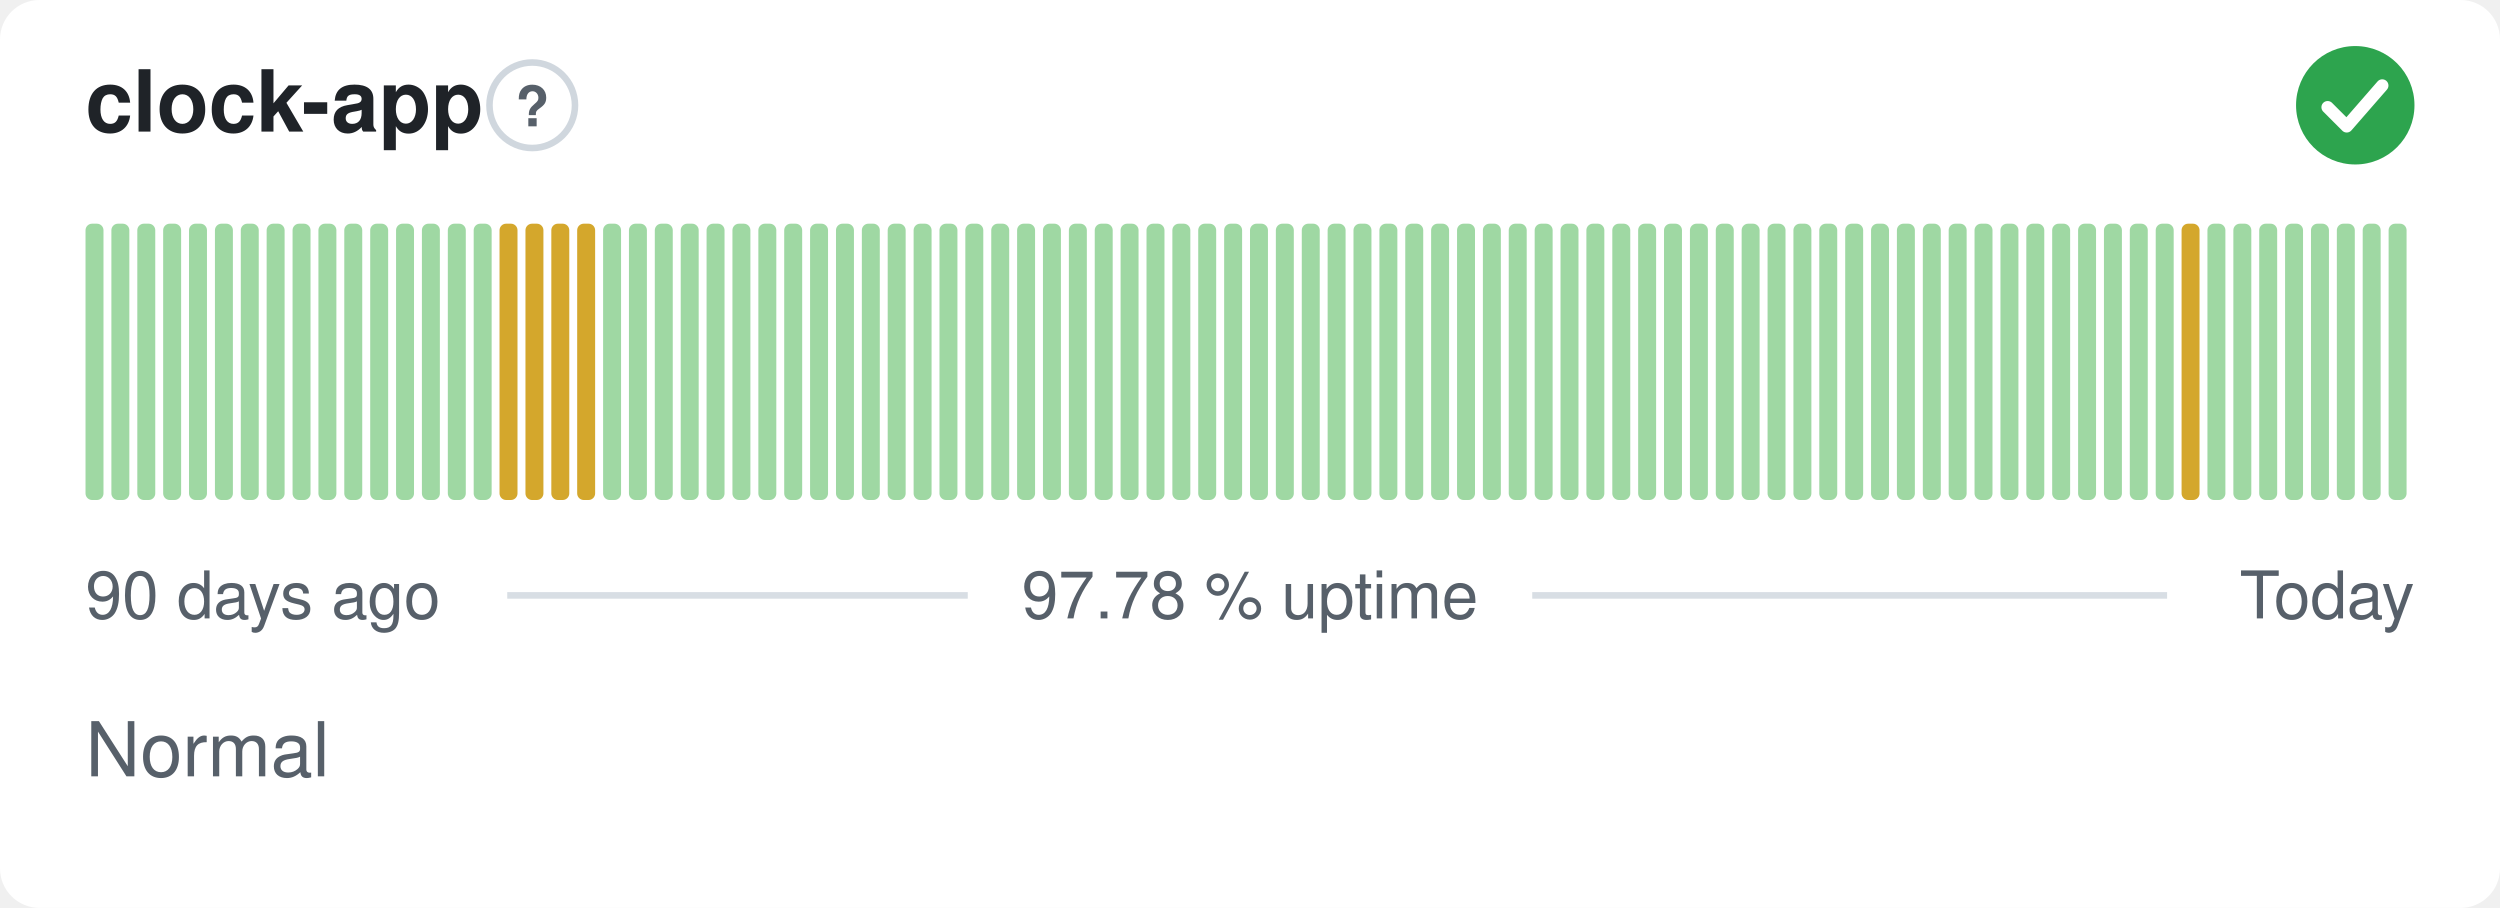
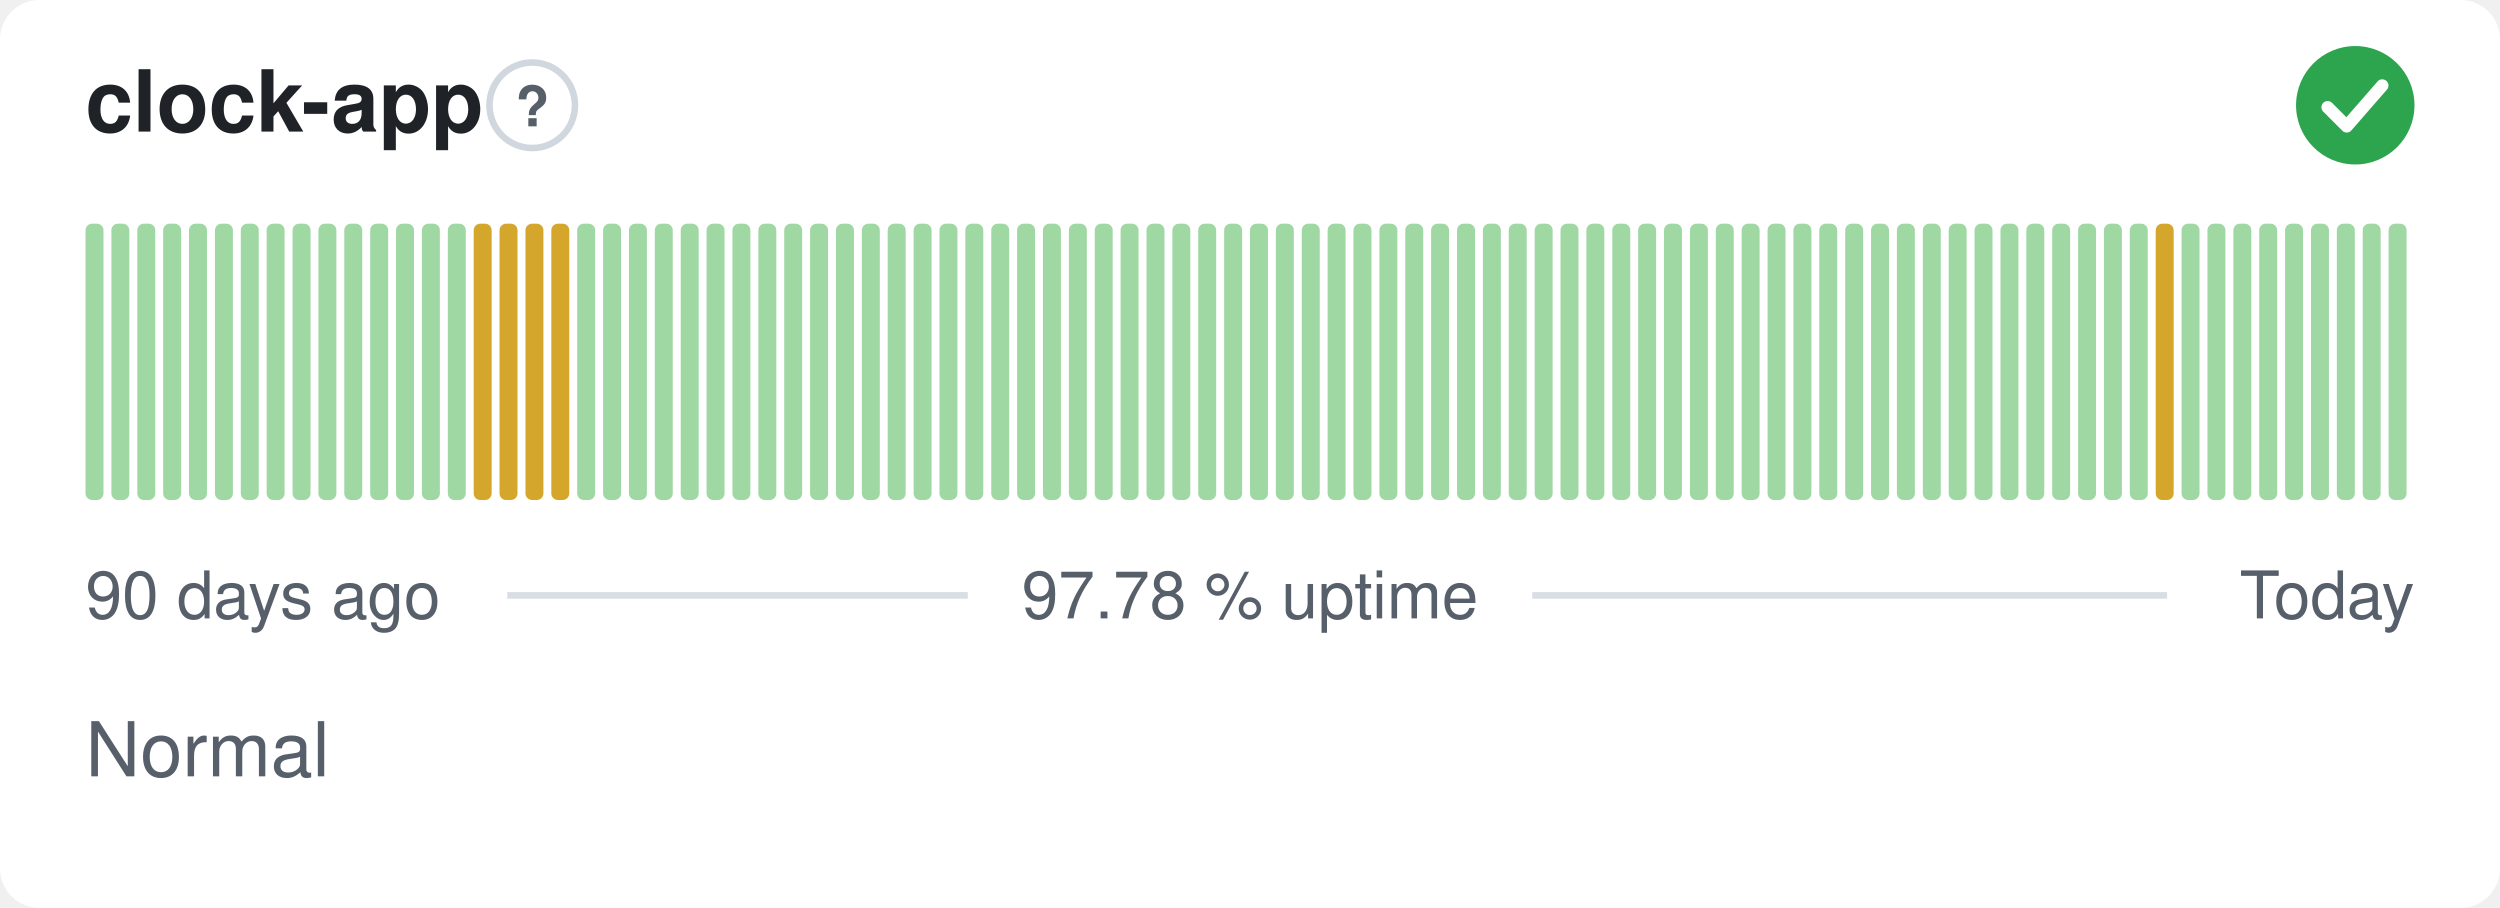
<svg xmlns="http://www.w3.org/2000/svg" width="380" height="138" viewBox="0 0 380 138" role="img" aria-label="clock-app: Normal, 97.78 % uptime over the last 90 days" font-family="-apple-system,BlinkMacSystemFont,'Segoe UI',Helvetica,Arial,sans-serif">
  <style>
    @media (prefers-color-scheme: dark) {
      .bg { fill: #0d1117 }
      .title { fill: #e6edf3 }
      .muted { fill: #8b949e }
      .hint { stroke: #30363d }
      .rule { stroke: #30363d }
      .nodata { fill: #21262d }
    }
  </style>
  <rect class="bg" width="380" height="138" rx="6" fill="#ffffff" />
  <text class="title" x="13" y="20" font-size="13" font-weight="600" fill="#1f2328">clock-app</text>
  <circle class="hint" cx="80.9" cy="16" r="6.5" fill="none" stroke="#d0d7de" stroke-width="1" />
  <text class="muted" x="80.9" y="19.2" text-anchor="middle" font-size="8.5" font-weight="700" fill="#57606a">?</text>
  <circle cx="358" cy="16" r="9" fill="#2da44e" />
  <path d="M353.80 16.30l2.90 2.90 5.40 -6.20" fill="none" stroke="#fff" stroke-width="1.89" stroke-linecap="round" stroke-linejoin="round" />
  <rect x="13.00" y="34.00" width="2.73" height="42.00" rx="1" fill="#9fd8a3" />
  <rect x="16.93" y="34.00" width="2.73" height="42.00" rx="1" fill="#9fd8a3" />
  <rect x="20.87" y="34.00" width="2.73" height="42.00" rx="1" fill="#9fd8a3" />
  <rect x="24.80" y="34.00" width="2.73" height="42.00" rx="1" fill="#9fd8a3" />
  <rect x="28.73" y="34.00" width="2.73" height="42.00" rx="1" fill="#9fd8a3" />
  <rect x="32.67" y="34.00" width="2.73" height="42.00" rx="1" fill="#9fd8a3" />
  <rect x="36.60" y="34.00" width="2.73" height="42.00" rx="1" fill="#9fd8a3" />
  <rect x="40.53" y="34.00" width="2.73" height="42.00" rx="1" fill="#9fd8a3" />
  <rect x="44.47" y="34.00" width="2.73" height="42.00" rx="1" fill="#9fd8a3" />
  <rect x="48.40" y="34.00" width="2.73" height="42.00" rx="1" fill="#9fd8a3" />
  <rect x="52.33" y="34.00" width="2.73" height="42.00" rx="1" fill="#9fd8a3" />
  <rect x="56.27" y="34.00" width="2.73" height="42.00" rx="1" fill="#9fd8a3" />
  <rect x="60.20" y="34.00" width="2.73" height="42.00" rx="1" fill="#9fd8a3" />
  <rect x="64.13" y="34.00" width="2.73" height="42.00" rx="1" fill="#9fd8a3" />
  <rect x="68.07" y="34.00" width="2.73" height="42.00" rx="1" fill="#9fd8a3" />
-   <rect x="72.00" y="34.00" width="2.73" height="42.00" rx="1" fill="#9fd8a3" />
+   <rect x="72.00" y="34.00" width="2.73" height="42.00" rx="1" fill="#d4a72c" />
  <rect x="75.93" y="34.00" width="2.73" height="42.00" rx="1" fill="#d4a72c" />
  <rect x="79.87" y="34.00" width="2.73" height="42.00" rx="1" fill="#d4a72c" />
  <rect x="83.80" y="34.00" width="2.73" height="42.00" rx="1" fill="#d4a72c" />
-   <rect x="87.73" y="34.00" width="2.73" height="42.00" rx="1" fill="#d4a72c" />
+   <rect x="87.73" y="34.00" width="2.73" height="42.00" rx="1" fill="#9fd8a3" />
  <rect x="91.67" y="34.00" width="2.73" height="42.00" rx="1" fill="#9fd8a3" />
  <rect x="95.60" y="34.00" width="2.73" height="42.00" rx="1" fill="#9fd8a3" />
  <rect x="99.53" y="34.00" width="2.73" height="42.00" rx="1" fill="#9fd8a3" />
  <rect x="103.47" y="34.00" width="2.73" height="42.00" rx="1" fill="#9fd8a3" />
  <rect x="107.40" y="34.00" width="2.73" height="42.00" rx="1" fill="#9fd8a3" />
  <rect x="111.33" y="34.00" width="2.73" height="42.00" rx="1" fill="#9fd8a3" />
  <rect x="115.27" y="34.00" width="2.73" height="42.00" rx="1" fill="#9fd8a3" />
  <rect x="119.20" y="34.00" width="2.73" height="42.00" rx="1" fill="#9fd8a3" />
  <rect x="123.13" y="34.00" width="2.73" height="42.00" rx="1" fill="#9fd8a3" />
  <rect x="127.07" y="34.00" width="2.73" height="42.00" rx="1" fill="#9fd8a3" />
  <rect x="131.00" y="34.00" width="2.73" height="42.00" rx="1" fill="#9fd8a3" />
  <rect x="134.93" y="34.00" width="2.73" height="42.00" rx="1" fill="#9fd8a3" />
  <rect x="138.87" y="34.00" width="2.73" height="42.00" rx="1" fill="#9fd8a3" />
  <rect x="142.80" y="34.00" width="2.73" height="42.00" rx="1" fill="#9fd8a3" />
  <rect x="146.73" y="34.00" width="2.73" height="42.00" rx="1" fill="#9fd8a3" />
  <rect x="150.67" y="34.00" width="2.73" height="42.00" rx="1" fill="#9fd8a3" />
  <rect x="154.60" y="34.00" width="2.73" height="42.00" rx="1" fill="#9fd8a3" />
  <rect x="158.53" y="34.00" width="2.73" height="42.00" rx="1" fill="#9fd8a3" />
  <rect x="162.47" y="34.00" width="2.73" height="42.00" rx="1" fill="#9fd8a3" />
  <rect x="166.40" y="34.00" width="2.73" height="42.00" rx="1" fill="#9fd8a3" />
  <rect x="170.33" y="34.00" width="2.73" height="42.00" rx="1" fill="#9fd8a3" />
  <rect x="174.27" y="34.00" width="2.73" height="42.00" rx="1" fill="#9fd8a3" />
  <rect x="178.20" y="34.00" width="2.73" height="42.00" rx="1" fill="#9fd8a3" />
  <rect x="182.13" y="34.00" width="2.73" height="42.00" rx="1" fill="#9fd8a3" />
  <rect x="186.07" y="34.00" width="2.73" height="42.00" rx="1" fill="#9fd8a3" />
  <rect x="190.00" y="34.00" width="2.73" height="42.00" rx="1" fill="#9fd8a3" />
  <rect x="193.93" y="34.00" width="2.73" height="42.00" rx="1" fill="#9fd8a3" />
  <rect x="197.87" y="34.00" width="2.73" height="42.00" rx="1" fill="#9fd8a3" />
  <rect x="201.80" y="34.00" width="2.73" height="42.00" rx="1" fill="#9fd8a3" />
  <rect x="205.73" y="34.00" width="2.73" height="42.00" rx="1" fill="#9fd8a3" />
  <rect x="209.67" y="34.00" width="2.73" height="42.00" rx="1" fill="#9fd8a3" />
  <rect x="213.60" y="34.00" width="2.73" height="42.00" rx="1" fill="#9fd8a3" />
  <rect x="217.53" y="34.00" width="2.73" height="42.00" rx="1" fill="#9fd8a3" />
  <rect x="221.47" y="34.00" width="2.73" height="42.00" rx="1" fill="#9fd8a3" />
  <rect x="225.40" y="34.00" width="2.73" height="42.00" rx="1" fill="#9fd8a3" />
  <rect x="229.33" y="34.00" width="2.73" height="42.00" rx="1" fill="#9fd8a3" />
  <rect x="233.27" y="34.00" width="2.73" height="42.00" rx="1" fill="#9fd8a3" />
  <rect x="237.20" y="34.00" width="2.73" height="42.00" rx="1" fill="#9fd8a3" />
  <rect x="241.13" y="34.00" width="2.73" height="42.00" rx="1" fill="#9fd8a3" />
  <rect x="245.07" y="34.00" width="2.73" height="42.00" rx="1" fill="#9fd8a3" />
  <rect x="249.00" y="34.00" width="2.73" height="42.00" rx="1" fill="#9fd8a3" />
  <rect x="252.93" y="34.00" width="2.73" height="42.00" rx="1" fill="#9fd8a3" />
  <rect x="256.87" y="34.00" width="2.73" height="42.00" rx="1" fill="#9fd8a3" />
  <rect x="260.80" y="34.00" width="2.73" height="42.00" rx="1" fill="#9fd8a3" />
  <rect x="264.73" y="34.00" width="2.73" height="42.00" rx="1" fill="#9fd8a3" />
  <rect x="268.67" y="34.00" width="2.73" height="42.00" rx="1" fill="#9fd8a3" />
  <rect x="272.60" y="34.00" width="2.73" height="42.00" rx="1" fill="#9fd8a3" />
  <rect x="276.53" y="34.00" width="2.73" height="42.00" rx="1" fill="#9fd8a3" />
  <rect x="280.47" y="34.00" width="2.73" height="42.00" rx="1" fill="#9fd8a3" />
  <rect x="284.40" y="34.00" width="2.73" height="42.00" rx="1" fill="#9fd8a3" />
  <rect x="288.33" y="34.00" width="2.73" height="42.00" rx="1" fill="#9fd8a3" />
  <rect x="292.27" y="34.00" width="2.73" height="42.00" rx="1" fill="#9fd8a3" />
  <rect x="296.20" y="34.00" width="2.73" height="42.00" rx="1" fill="#9fd8a3" />
  <rect x="300.13" y="34.00" width="2.73" height="42.00" rx="1" fill="#9fd8a3" />
  <rect x="304.07" y="34.00" width="2.73" height="42.00" rx="1" fill="#9fd8a3" />
  <rect x="308.00" y="34.00" width="2.73" height="42.00" rx="1" fill="#9fd8a3" />
  <rect x="311.93" y="34.00" width="2.73" height="42.00" rx="1" fill="#9fd8a3" />
  <rect x="315.87" y="34.00" width="2.73" height="42.00" rx="1" fill="#9fd8a3" />
  <rect x="319.80" y="34.00" width="2.73" height="42.00" rx="1" fill="#9fd8a3" />
  <rect x="323.73" y="34.00" width="2.73" height="42.00" rx="1" fill="#9fd8a3" />
-   <rect x="327.67" y="34.00" width="2.73" height="42.00" rx="1" fill="#9fd8a3" />
-   <rect x="331.60" y="34.00" width="2.73" height="42.00" rx="1" fill="#d4a72c" />
+   <rect x="327.67" y="34.00" width="2.73" height="42.00" rx="1" fill="#d4a72c" />
+   <rect x="331.60" y="34.00" width="2.73" height="42.00" rx="1" fill="#9fd8a3" />
  <rect x="335.53" y="34.00" width="2.73" height="42.00" rx="1" fill="#9fd8a3" />
  <rect x="339.47" y="34.00" width="2.73" height="42.00" rx="1" fill="#9fd8a3" />
  <rect x="343.40" y="34.00" width="2.73" height="42.00" rx="1" fill="#9fd8a3" />
  <rect x="347.33" y="34.00" width="2.73" height="42.00" rx="1" fill="#9fd8a3" />
  <rect x="351.27" y="34.00" width="2.73" height="42.00" rx="1" fill="#9fd8a3" />
  <rect x="355.20" y="34.00" width="2.73" height="42.00" rx="1" fill="#9fd8a3" />
  <rect x="359.13" y="34.00" width="2.73" height="42.00" rx="1" fill="#9fd8a3" />
  <rect x="363.07" y="34.00" width="2.73" height="42.00" rx="1" fill="#9fd8a3" />
  <text class="muted" x="13" y="94" font-size="10" fill="#57606a">90 days ago</text>
  <text class="muted" x="190" y="94" text-anchor="middle" font-size="10" fill="#57606a">97.78 % uptime</text>
  <text class="muted" x="367" y="94" text-anchor="end" font-size="10" fill="#57606a">Today</text>
  <line class="rule" x1="77.1" y1="90.5" x2="147.1" y2="90.5" stroke="#d8dee4" stroke-width="1" />
  <line class="rule" x1="232.9" y1="90.5" x2="329.4" y2="90.5" stroke="#d8dee4" stroke-width="1" />
  <text class="muted" x="13" y="118" font-size="11.5" fill="#57606a">Normal</text>
</svg>
